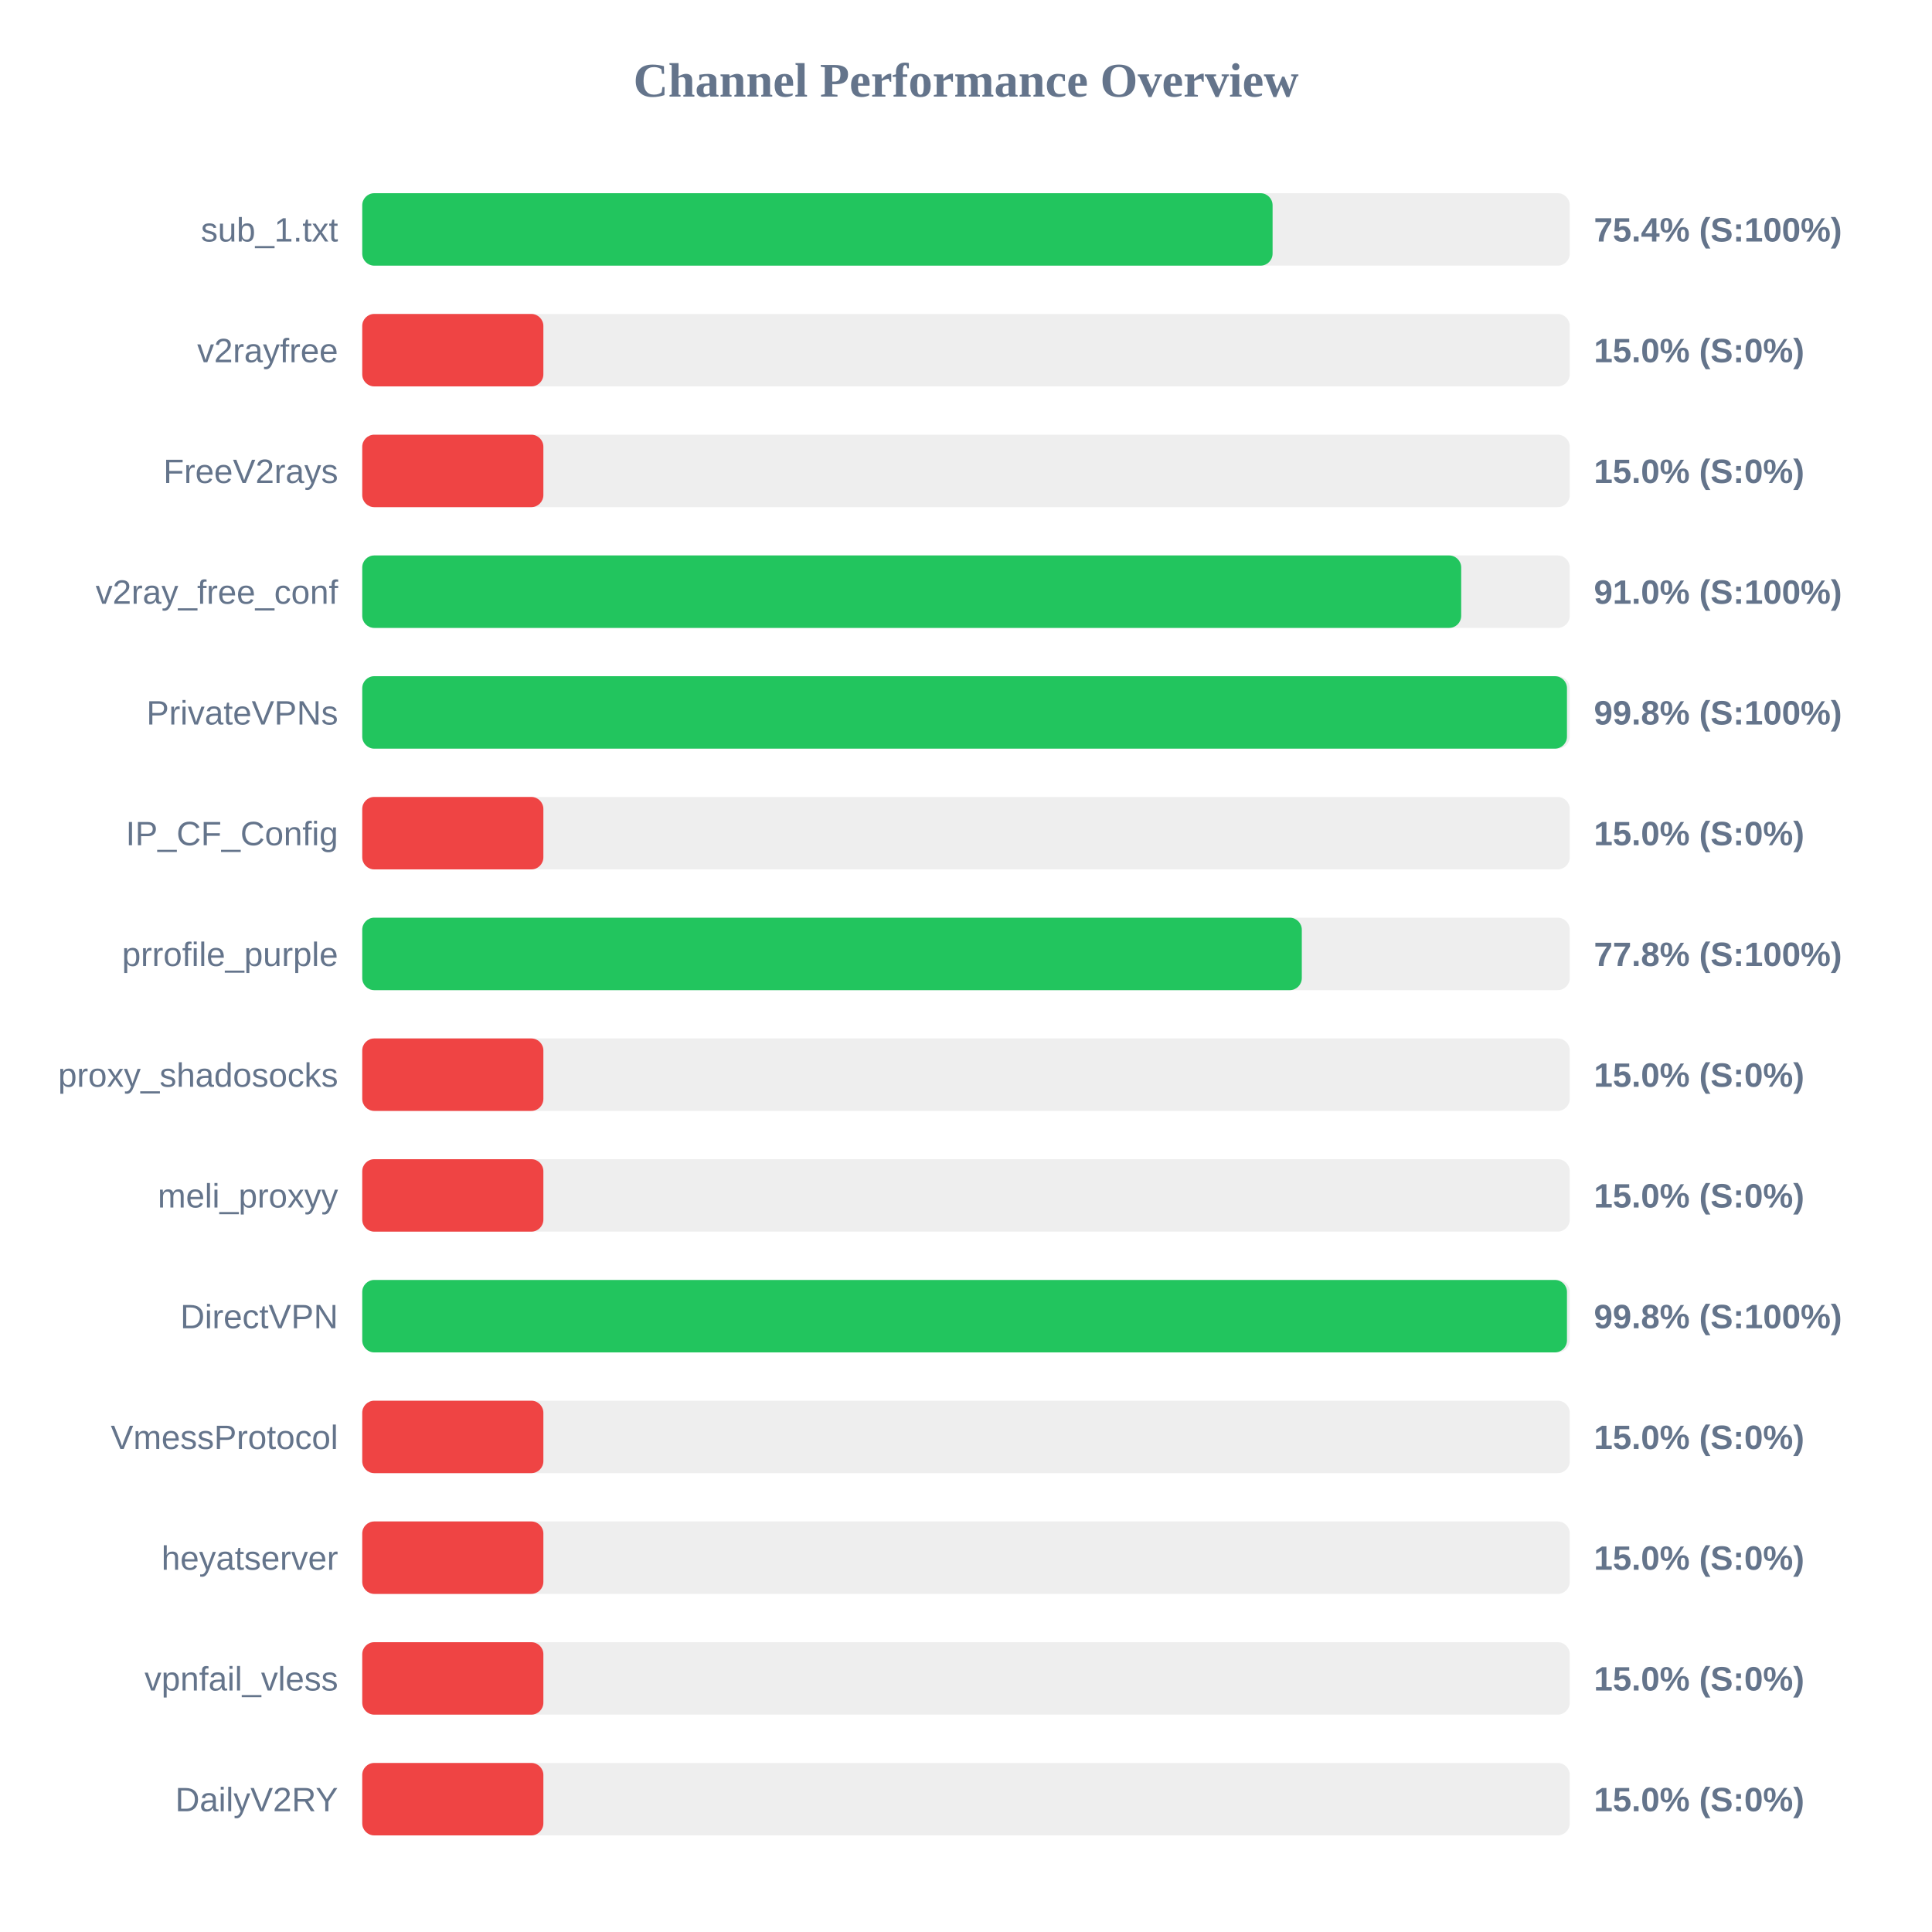
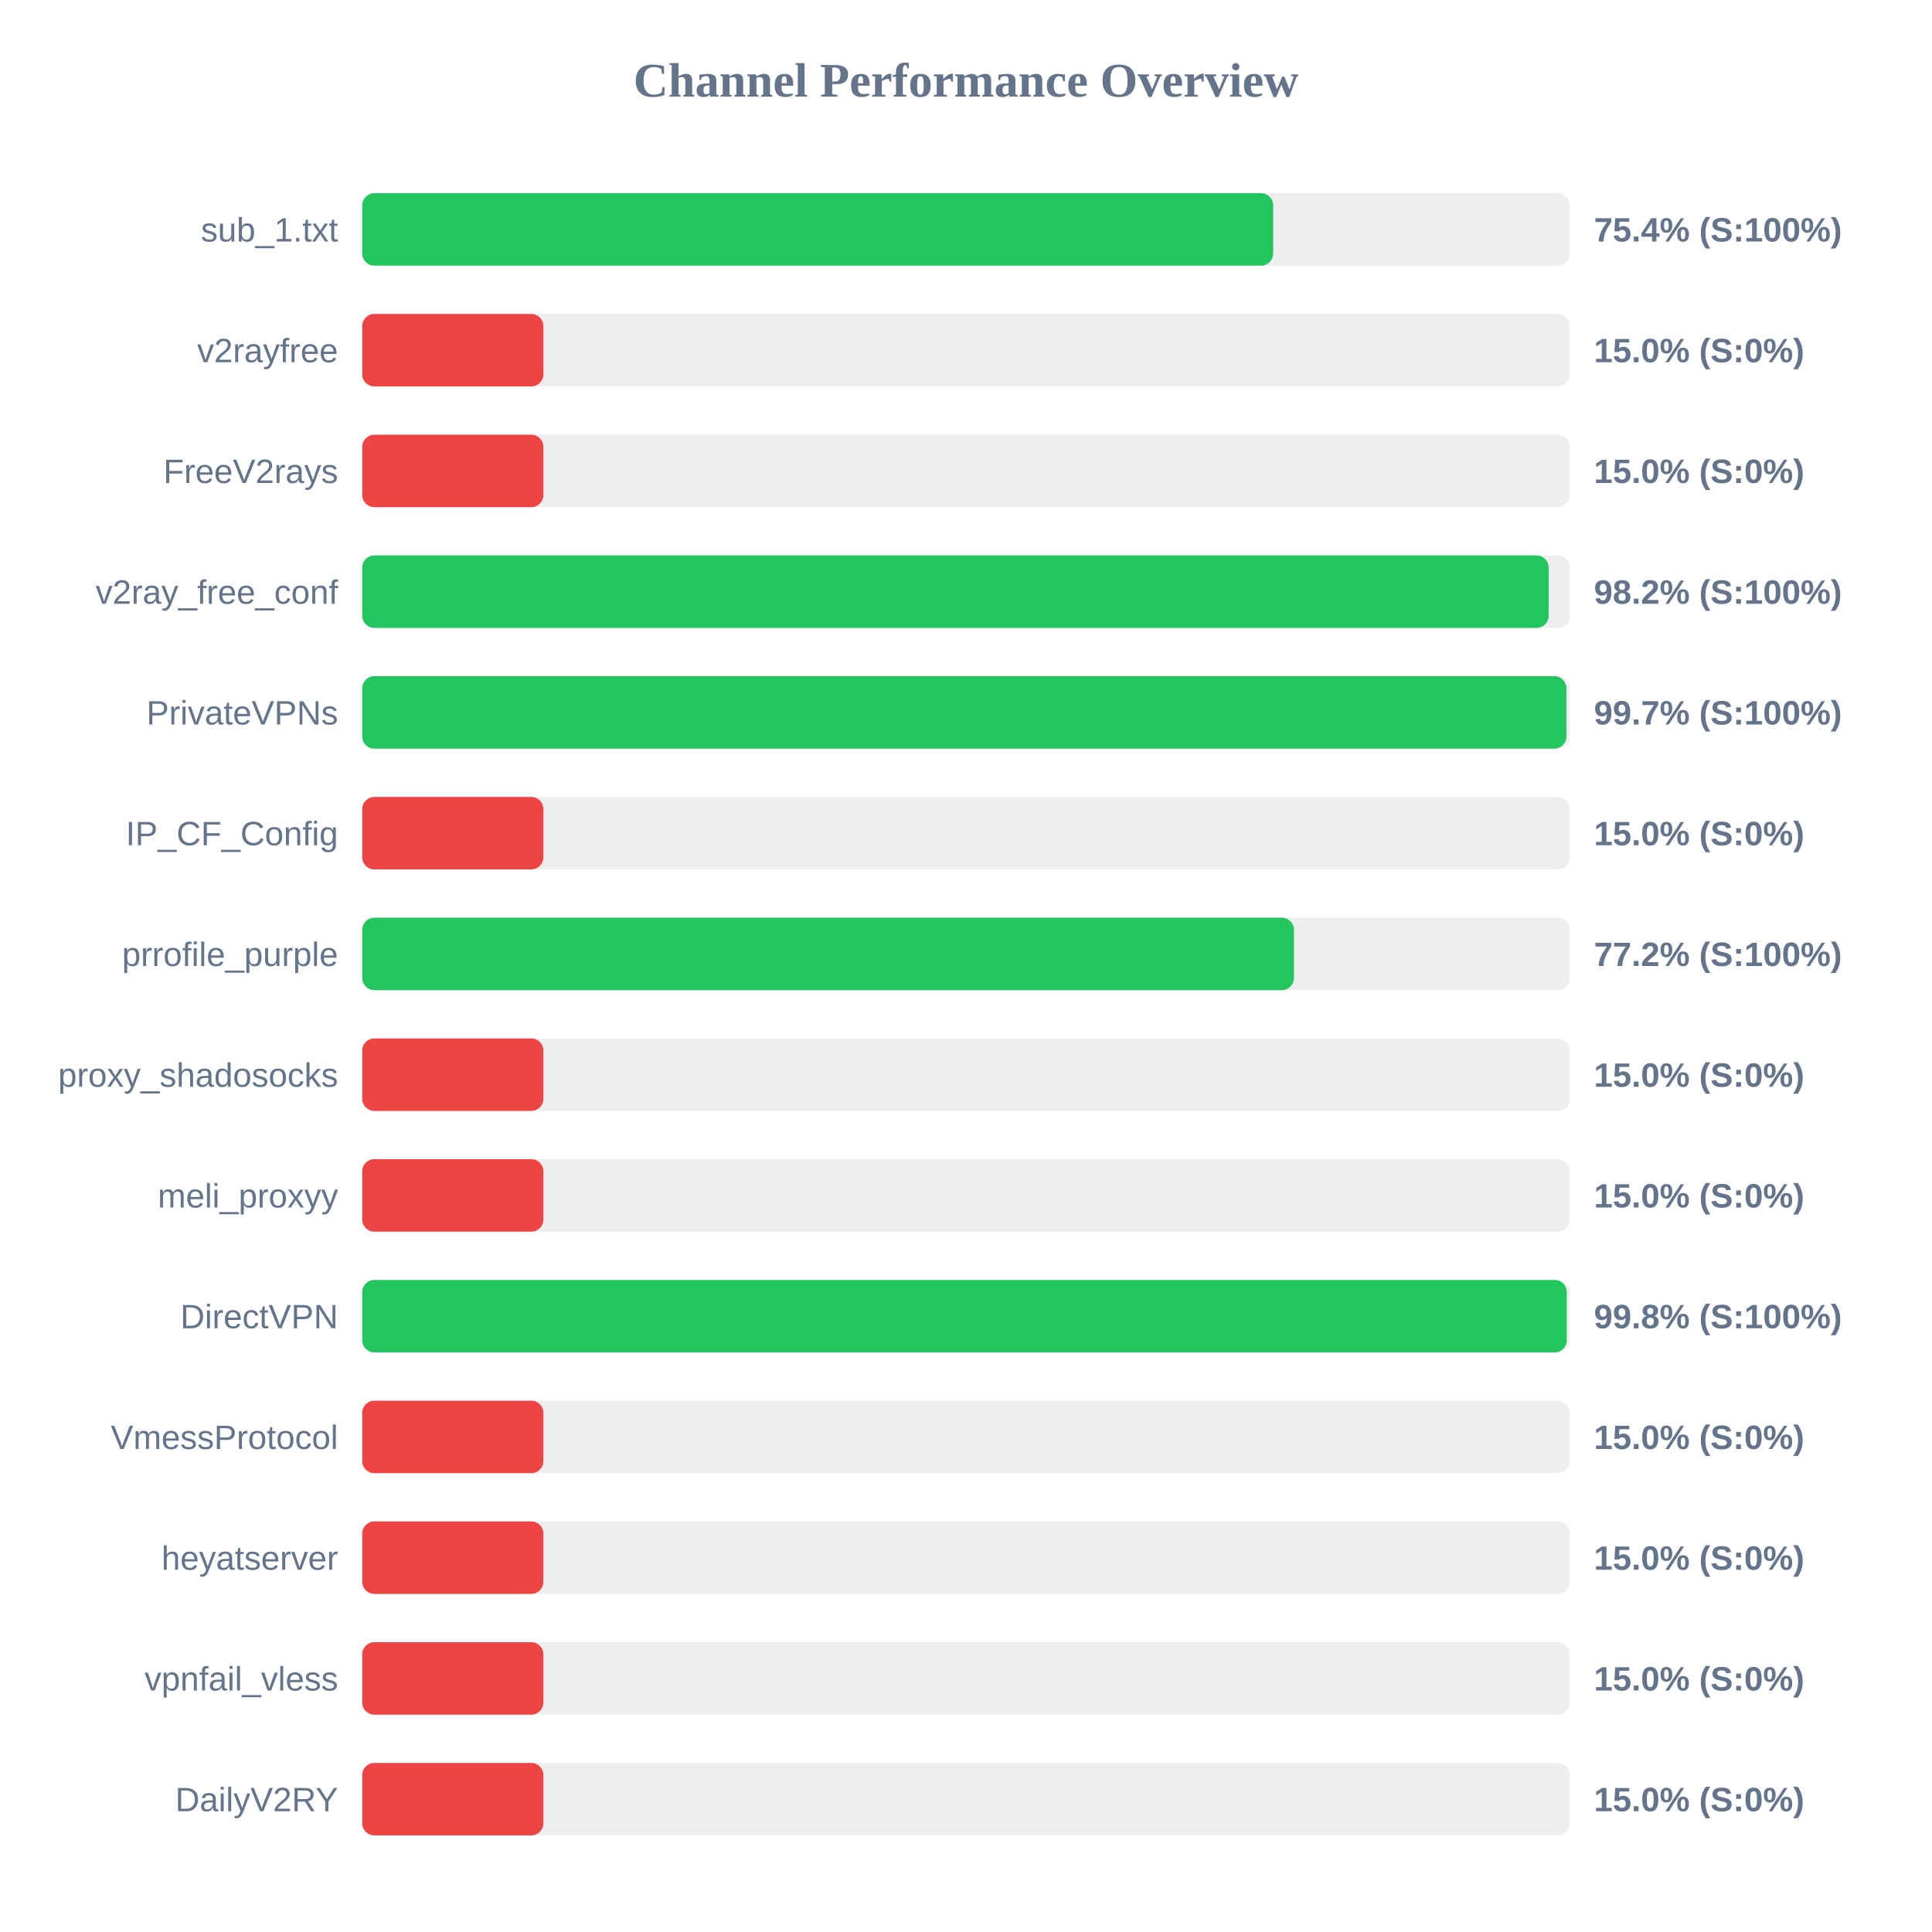
<svg xmlns="http://www.w3.org/2000/svg" width="800" height="800" version="1.1">
  <style>
        .row { font: 14px Arial; fill: #64748b; }
        .score { font: bold 14px Arial; fill: #64748b; }
    </style>
  <text x="400" y="40" text-anchor="middle" font-size="20px" font-weight="bold" fill="#64748b">Channel Performance Overview</text>
  <rect x="150" y="80" width="500" height="30" fill="#eee" rx="5" />
-   <rect x="150" y="80" width="376.95" height="30" fill="#22c55e" rx="5" />
+   <rect x="150" y="80" width="377.2" height="30" fill="#22c55e" rx="5" />
  <text x="140" y="100" text-anchor="end" class="row">sub_1.txt</text>
  <text x="660" y="100" text-anchor="start" class="score">75.4% (S:100%)</text>
  <rect x="150" y="130" width="500" height="30" fill="#eee" rx="5" />
  <rect x="150" y="130" width="75.0" height="30" fill="#ef4444" rx="5" />
  <text x="140" y="150" text-anchor="end" class="row">v2rayfree</text>
  <text x="660" y="150" text-anchor="start" class="score">15.0% (S:0%)</text>
  <rect x="150" y="180" width="500" height="30" fill="#eee" rx="5" />
  <rect x="150" y="180" width="75.0" height="30" fill="#ef4444" rx="5" />
  <text x="140" y="200" text-anchor="end" class="row">FreeV2rays</text>
  <text x="660" y="200" text-anchor="start" class="score">15.0% (S:0%)</text>
  <rect x="150" y="230" width="500" height="30" fill="#eee" rx="5" />
-   <rect x="150" y="230" width="455.05" height="30" fill="#22c55e" rx="5" />
+   <rect x="150" y="230" width="491.25" height="30" fill="#22c55e" rx="5" />
  <text x="140" y="250" text-anchor="end" class="row">v2ray_free_conf</text>
-   <text x="660" y="250" text-anchor="start" class="score">91.0% (S:100%)</text>
+   <text x="660" y="250" text-anchor="start" class="score">98.2% (S:100%)</text>
  <rect x="150" y="280" width="500" height="30" fill="#eee" rx="5" />
-   <rect x="150" y="280" width="498.85" height="30" fill="#22c55e" rx="5" />
+   <rect x="150" y="280" width="498.6" height="30" fill="#22c55e" rx="5" />
  <text x="140" y="300" text-anchor="end" class="row">PrivateVPNs</text>
-   <text x="660" y="300" text-anchor="start" class="score">99.8% (S:100%)</text>
+   <text x="660" y="300" text-anchor="start" class="score">99.7% (S:100%)</text>
  <rect x="150" y="330" width="500" height="30" fill="#eee" rx="5" />
  <rect x="150" y="330" width="75.0" height="30" fill="#ef4444" rx="5" />
  <text x="140" y="350" text-anchor="end" class="row">IP_CF_Config</text>
  <text x="660" y="350" text-anchor="start" class="score">15.0% (S:0%)</text>
  <rect x="150" y="380" width="500" height="30" fill="#eee" rx="5" />
-   <rect x="150" y="380" width="389.05" height="30" fill="#22c55e" rx="5" />
+   <rect x="150" y="380" width="385.8" height="30" fill="#22c55e" rx="5" />
  <text x="140" y="400" text-anchor="end" class="row">prrofile_purple</text>
-   <text x="660" y="400" text-anchor="start" class="score">77.8% (S:100%)</text>
+   <text x="660" y="400" text-anchor="start" class="score">77.2% (S:100%)</text>
  <rect x="150" y="430" width="500" height="30" fill="#eee" rx="5" />
  <rect x="150" y="430" width="75.0" height="30" fill="#ef4444" rx="5" />
  <text x="140" y="450" text-anchor="end" class="row">proxy_shadosocks</text>
  <text x="660" y="450" text-anchor="start" class="score">15.0% (S:0%)</text>
  <rect x="150" y="480" width="500" height="30" fill="#eee" rx="5" />
  <rect x="150" y="480" width="75.0" height="30" fill="#ef4444" rx="5" />
  <text x="140" y="500" text-anchor="end" class="row">meli_proxyy</text>
  <text x="660" y="500" text-anchor="start" class="score">15.0% (S:0%)</text>
  <rect x="150" y="530" width="500" height="30" fill="#eee" rx="5" />
-   <rect x="150" y="530" width="498.85" height="30" fill="#22c55e" rx="5" />
+   <rect x="150" y="530" width="498.75" height="30" fill="#22c55e" rx="5" />
  <text x="140" y="550" text-anchor="end" class="row">DirectVPN</text>
  <text x="660" y="550" text-anchor="start" class="score">99.8% (S:100%)</text>
  <rect x="150" y="580" width="500" height="30" fill="#eee" rx="5" />
  <rect x="150" y="580" width="75.0" height="30" fill="#ef4444" rx="5" />
  <text x="140" y="600" text-anchor="end" class="row">VmessProtocol</text>
  <text x="660" y="600" text-anchor="start" class="score">15.0% (S:0%)</text>
  <rect x="150" y="630" width="500" height="30" fill="#eee" rx="5" />
  <rect x="150" y="630" width="75.0" height="30" fill="#ef4444" rx="5" />
  <text x="140" y="650" text-anchor="end" class="row">heyatserver</text>
  <text x="660" y="650" text-anchor="start" class="score">15.0% (S:0%)</text>
  <rect x="150" y="680" width="500" height="30" fill="#eee" rx="5" />
  <rect x="150" y="680" width="75.0" height="30" fill="#ef4444" rx="5" />
  <text x="140" y="700" text-anchor="end" class="row">vpnfail_vless</text>
  <text x="660" y="700" text-anchor="start" class="score">15.0% (S:0%)</text>
  <rect x="150" y="730" width="500" height="30" fill="#eee" rx="5" />
  <rect x="150" y="730" width="75.0" height="30" fill="#ef4444" rx="5" />
  <text x="140" y="750" text-anchor="end" class="row">DailyV2RY</text>
  <text x="660" y="750" text-anchor="start" class="score">15.0% (S:0%)</text>
</svg>
